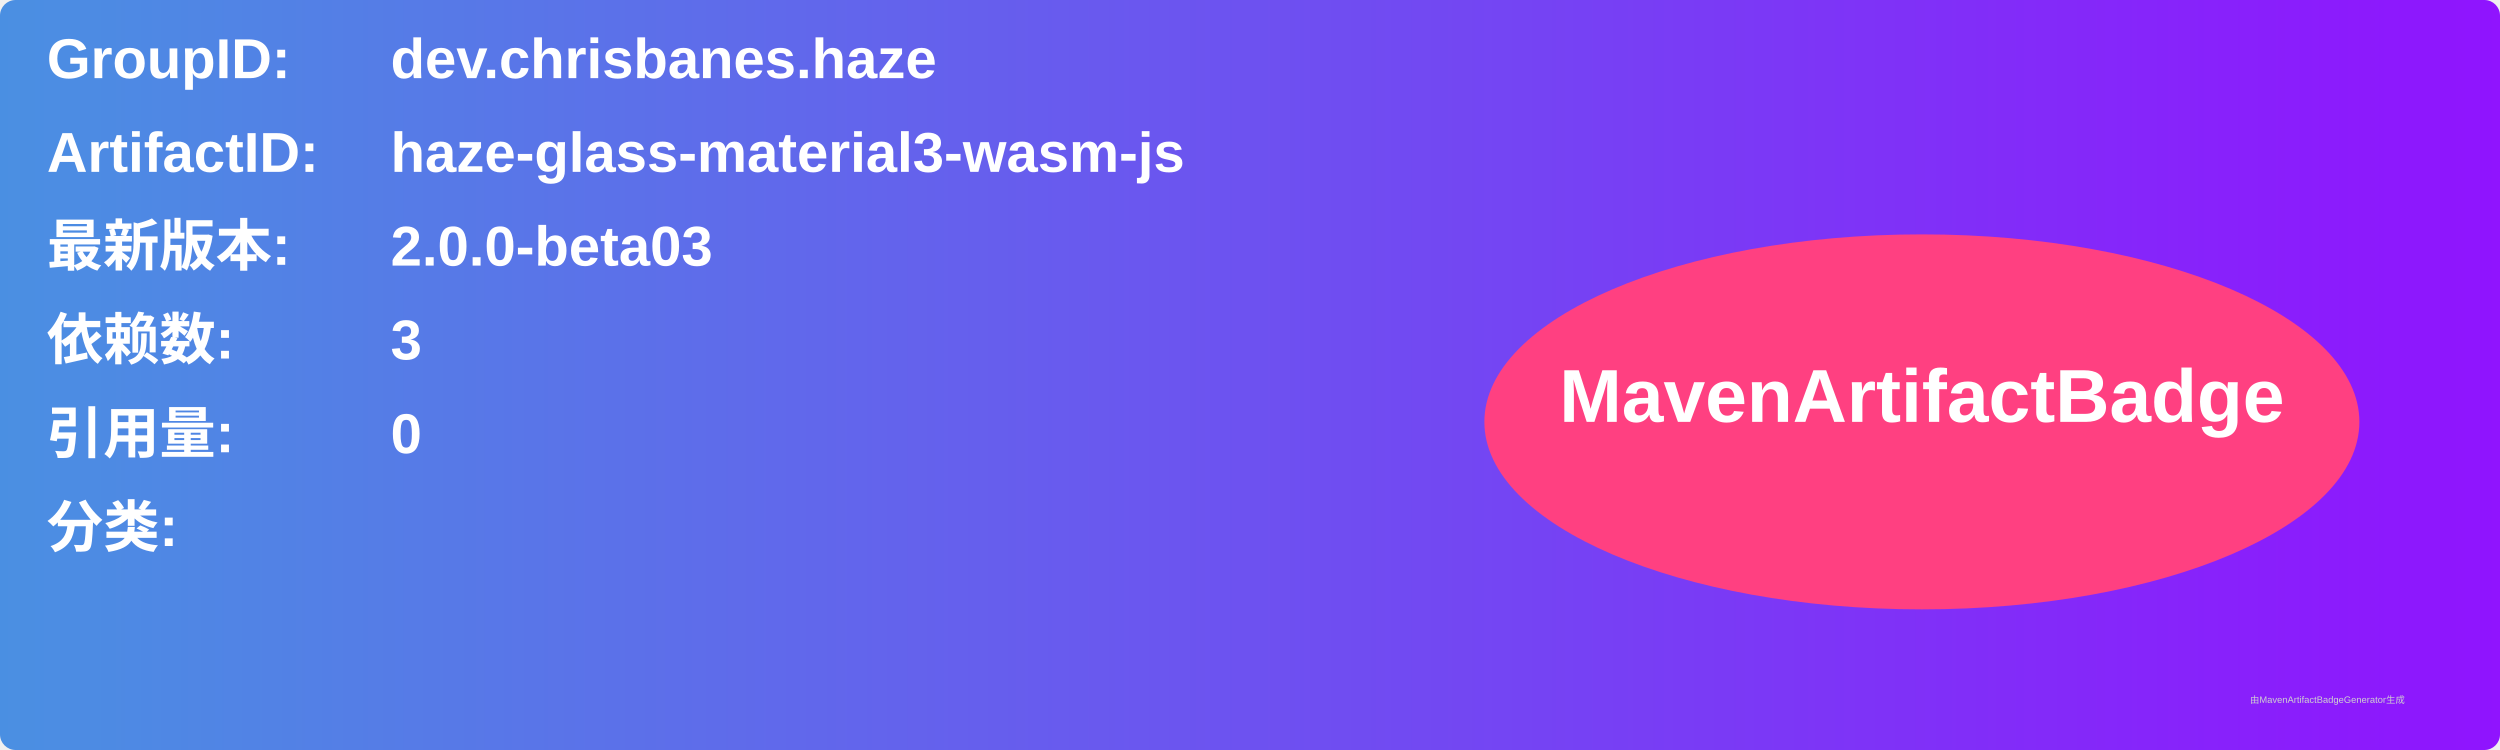
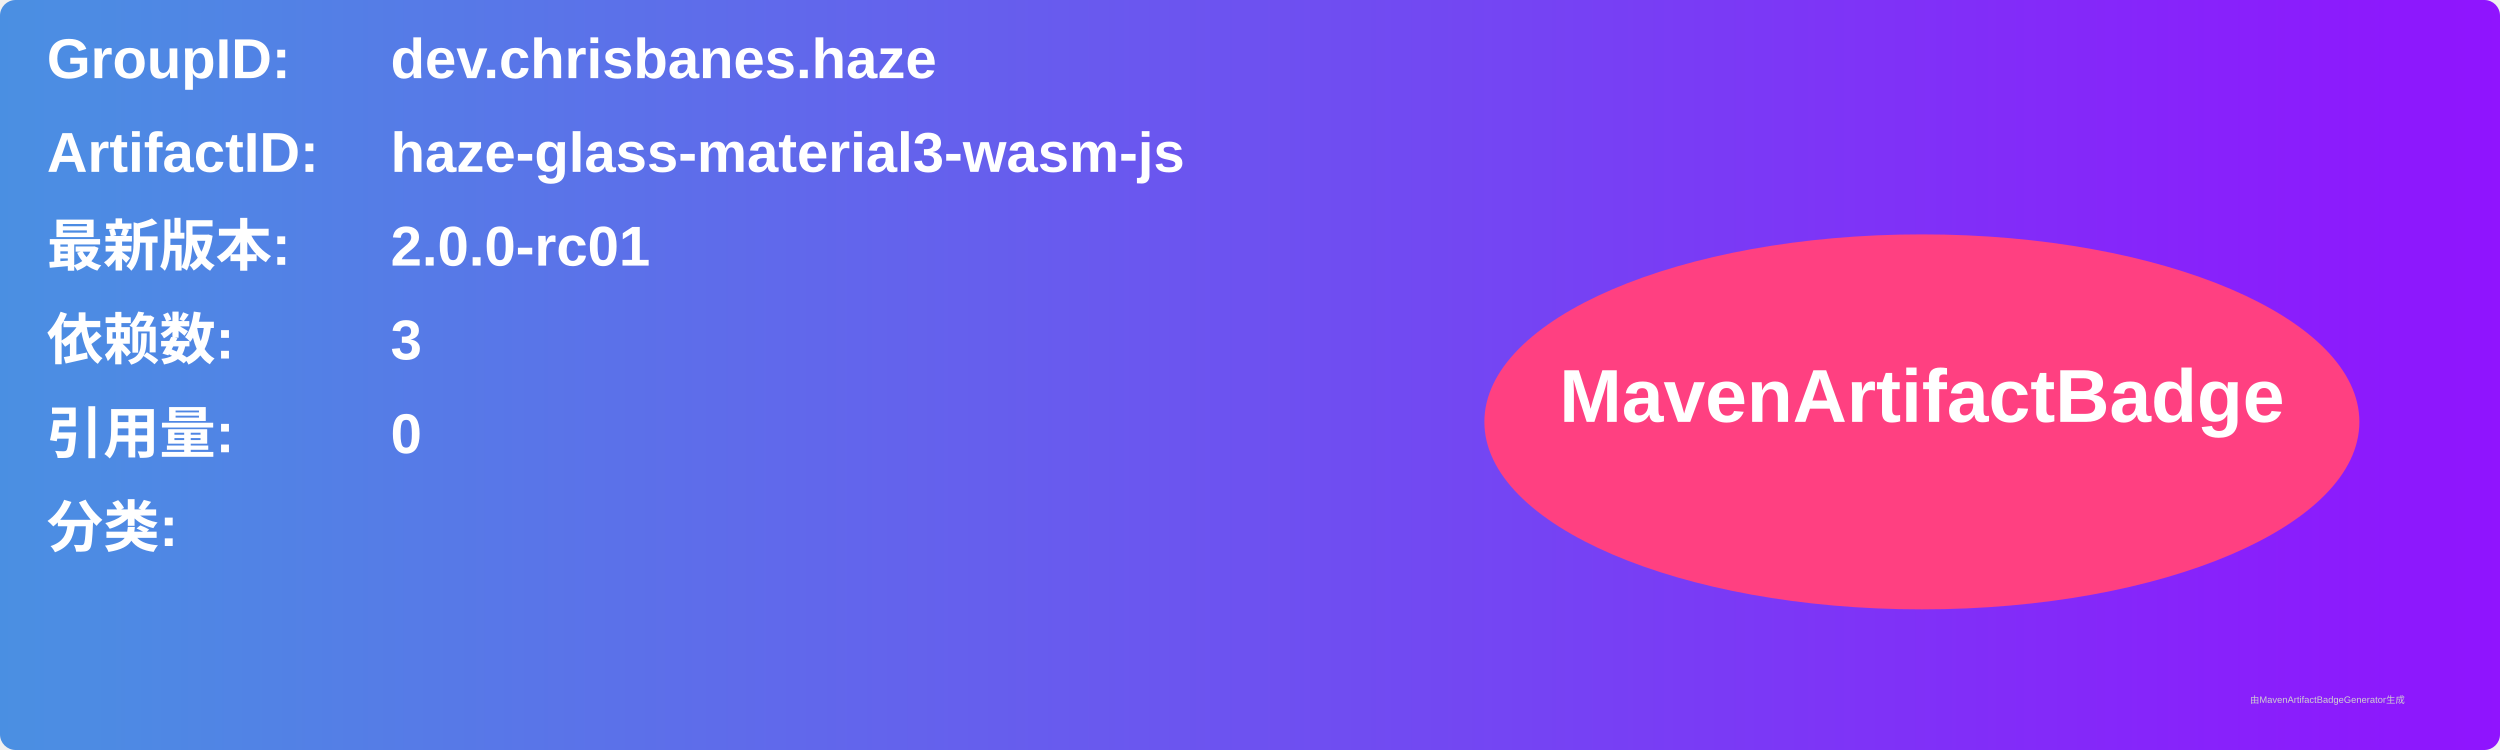
<svg xmlns="http://www.w3.org/2000/svg" width="800" height="240" viewBox="0 0 800 240">
  <linearGradient id="grad" x1="0%" y1="0%" x2="100%" y2="0%">
    <stop offset="0%" stop-color="#4a90e2" />
    <stop offset="100%" stop-color="#9013fe" />
  </linearGradient>
  <rect width="100%" height="100%" rx="5" ry="5" fill="url(#grad)" />
  <g transform="translate(15, 15)">
    <text x="0" y="10" font-family="Arial" font-size="18" fill="white" font-weight="bold" width="260">GroupID:</text>
    <text x="110" y="10" font-family="Arial" font-size="18" fill="white" font-weight="bold" width="460">dev.chrisbanes.haze</text>
    <text x="0" y="40" font-family="Arial" font-size="18" fill="white" font-weight="bold" width="260">ArtifactID:</text>
    <text x="110" y="40" font-family="Arial" font-size="18" fill="white" font-weight="bold" width="460">haze-glass-material3-wasm-js</text>
    <text x="0" y="70" font-family="Arial" font-size="18" fill="white" font-weight="bold">最新版本:</text>
    <text x="110" y="70" font-family="Arial" font-size="18" fill="white" font-weight="bold">
-       <tspan font-weight="bold">2.0.0-beta03</tspan>
+       <tspan font-weight="bold">2.0.0-rc01</tspan>
    </text>
    <text x="0" y="100" font-family="Arial" font-size="18" fill="white" font-weight="bold">依赖数: </text>
    <text x="110" y="100" font-family="Arial" font-size="18" fill="white">
      <tspan font-weight="bold">3</tspan>
    </text>
    <text x="0" y="130" font-family="Arial" font-size="18" fill="white" font-weight="bold">引用量: </text>
    <text x="110" y="130" font-family="Arial" font-size="18" fill="white">
      <tspan font-weight="bold">0</tspan>
    </text>
    <text x="0" y="160" font-family="Arial" font-size="18" fill="white" font-weight="bold">分类:</text>
    <text x="10" y="190" font-family="Arial" font-size="10" fill="white">
      <tspan font-weight="bold" />
    </text>
    <ellipse cx="600" cy="120" rx="140" ry="60" fill="#ff4081" />
    <text x="600" y="120" text-anchor="middle" font-family="Arial" font-size="24" fill="white" font-weight="bold">MavenArtifactBadge</text>
  </g>
  <text x="720" y="225" font-family="Arial" font-size="3" fill="#d0d0d0">由MavenArtifactBadgeGenerator生成</text>
</svg>
